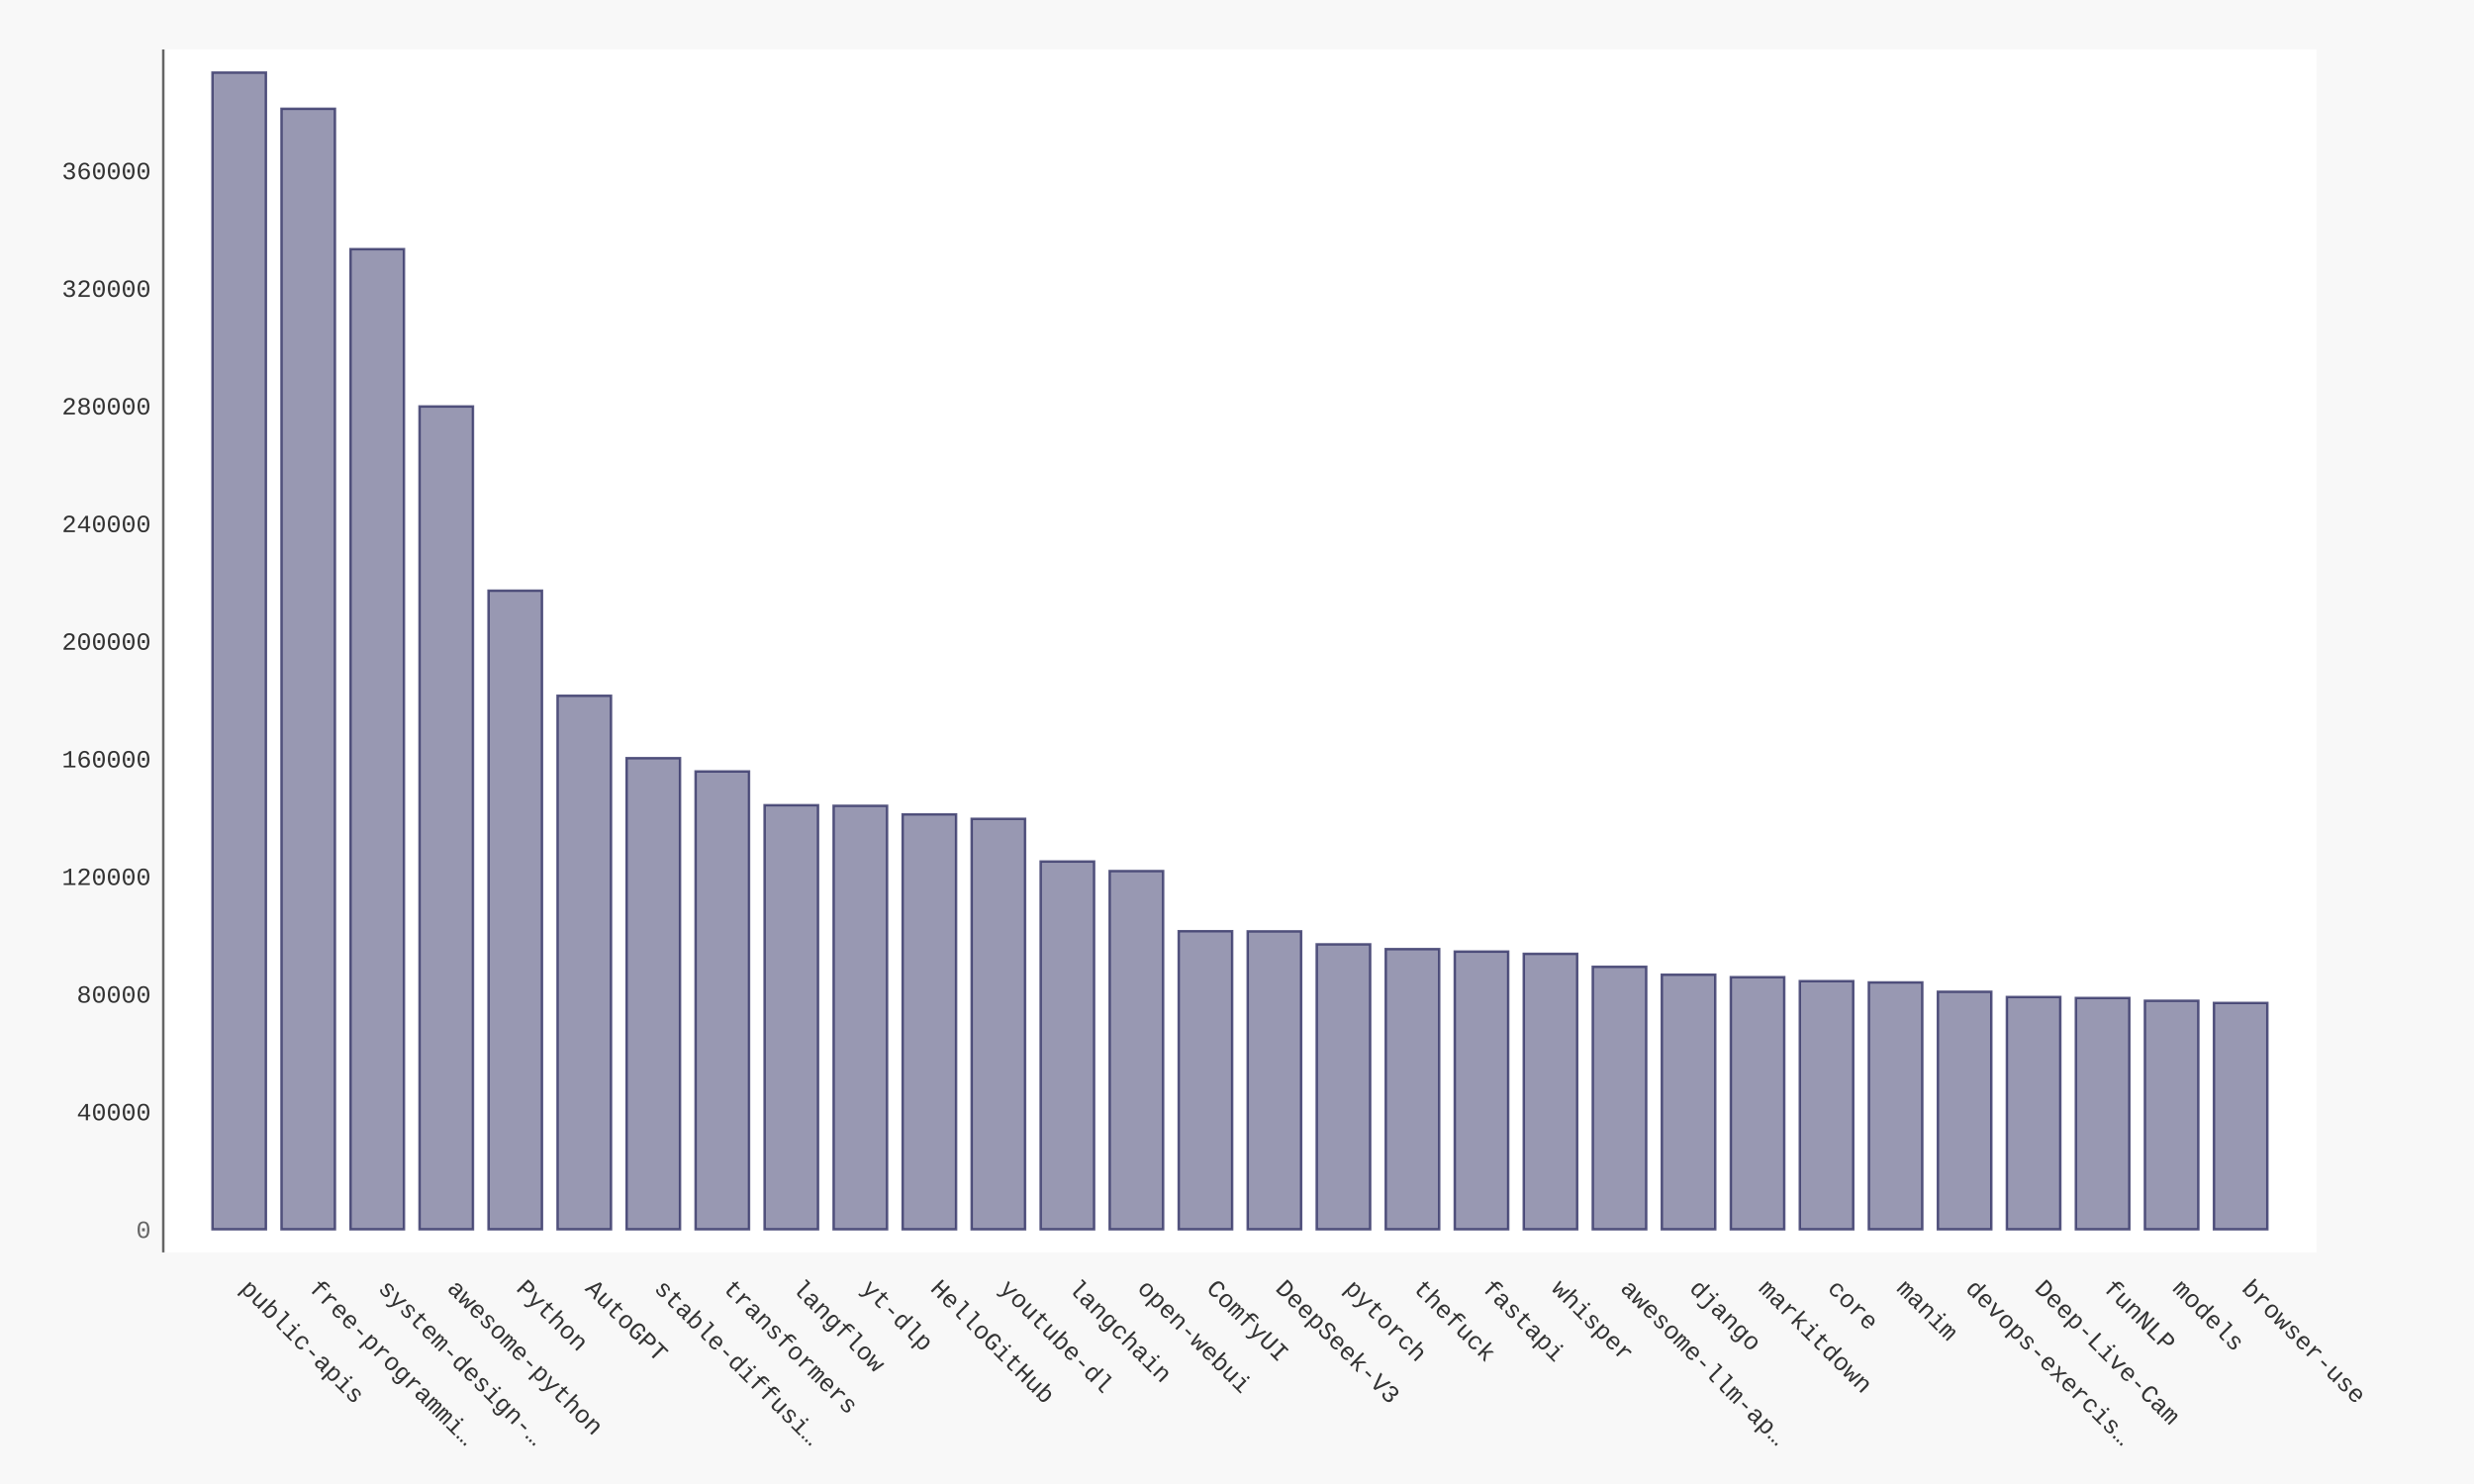
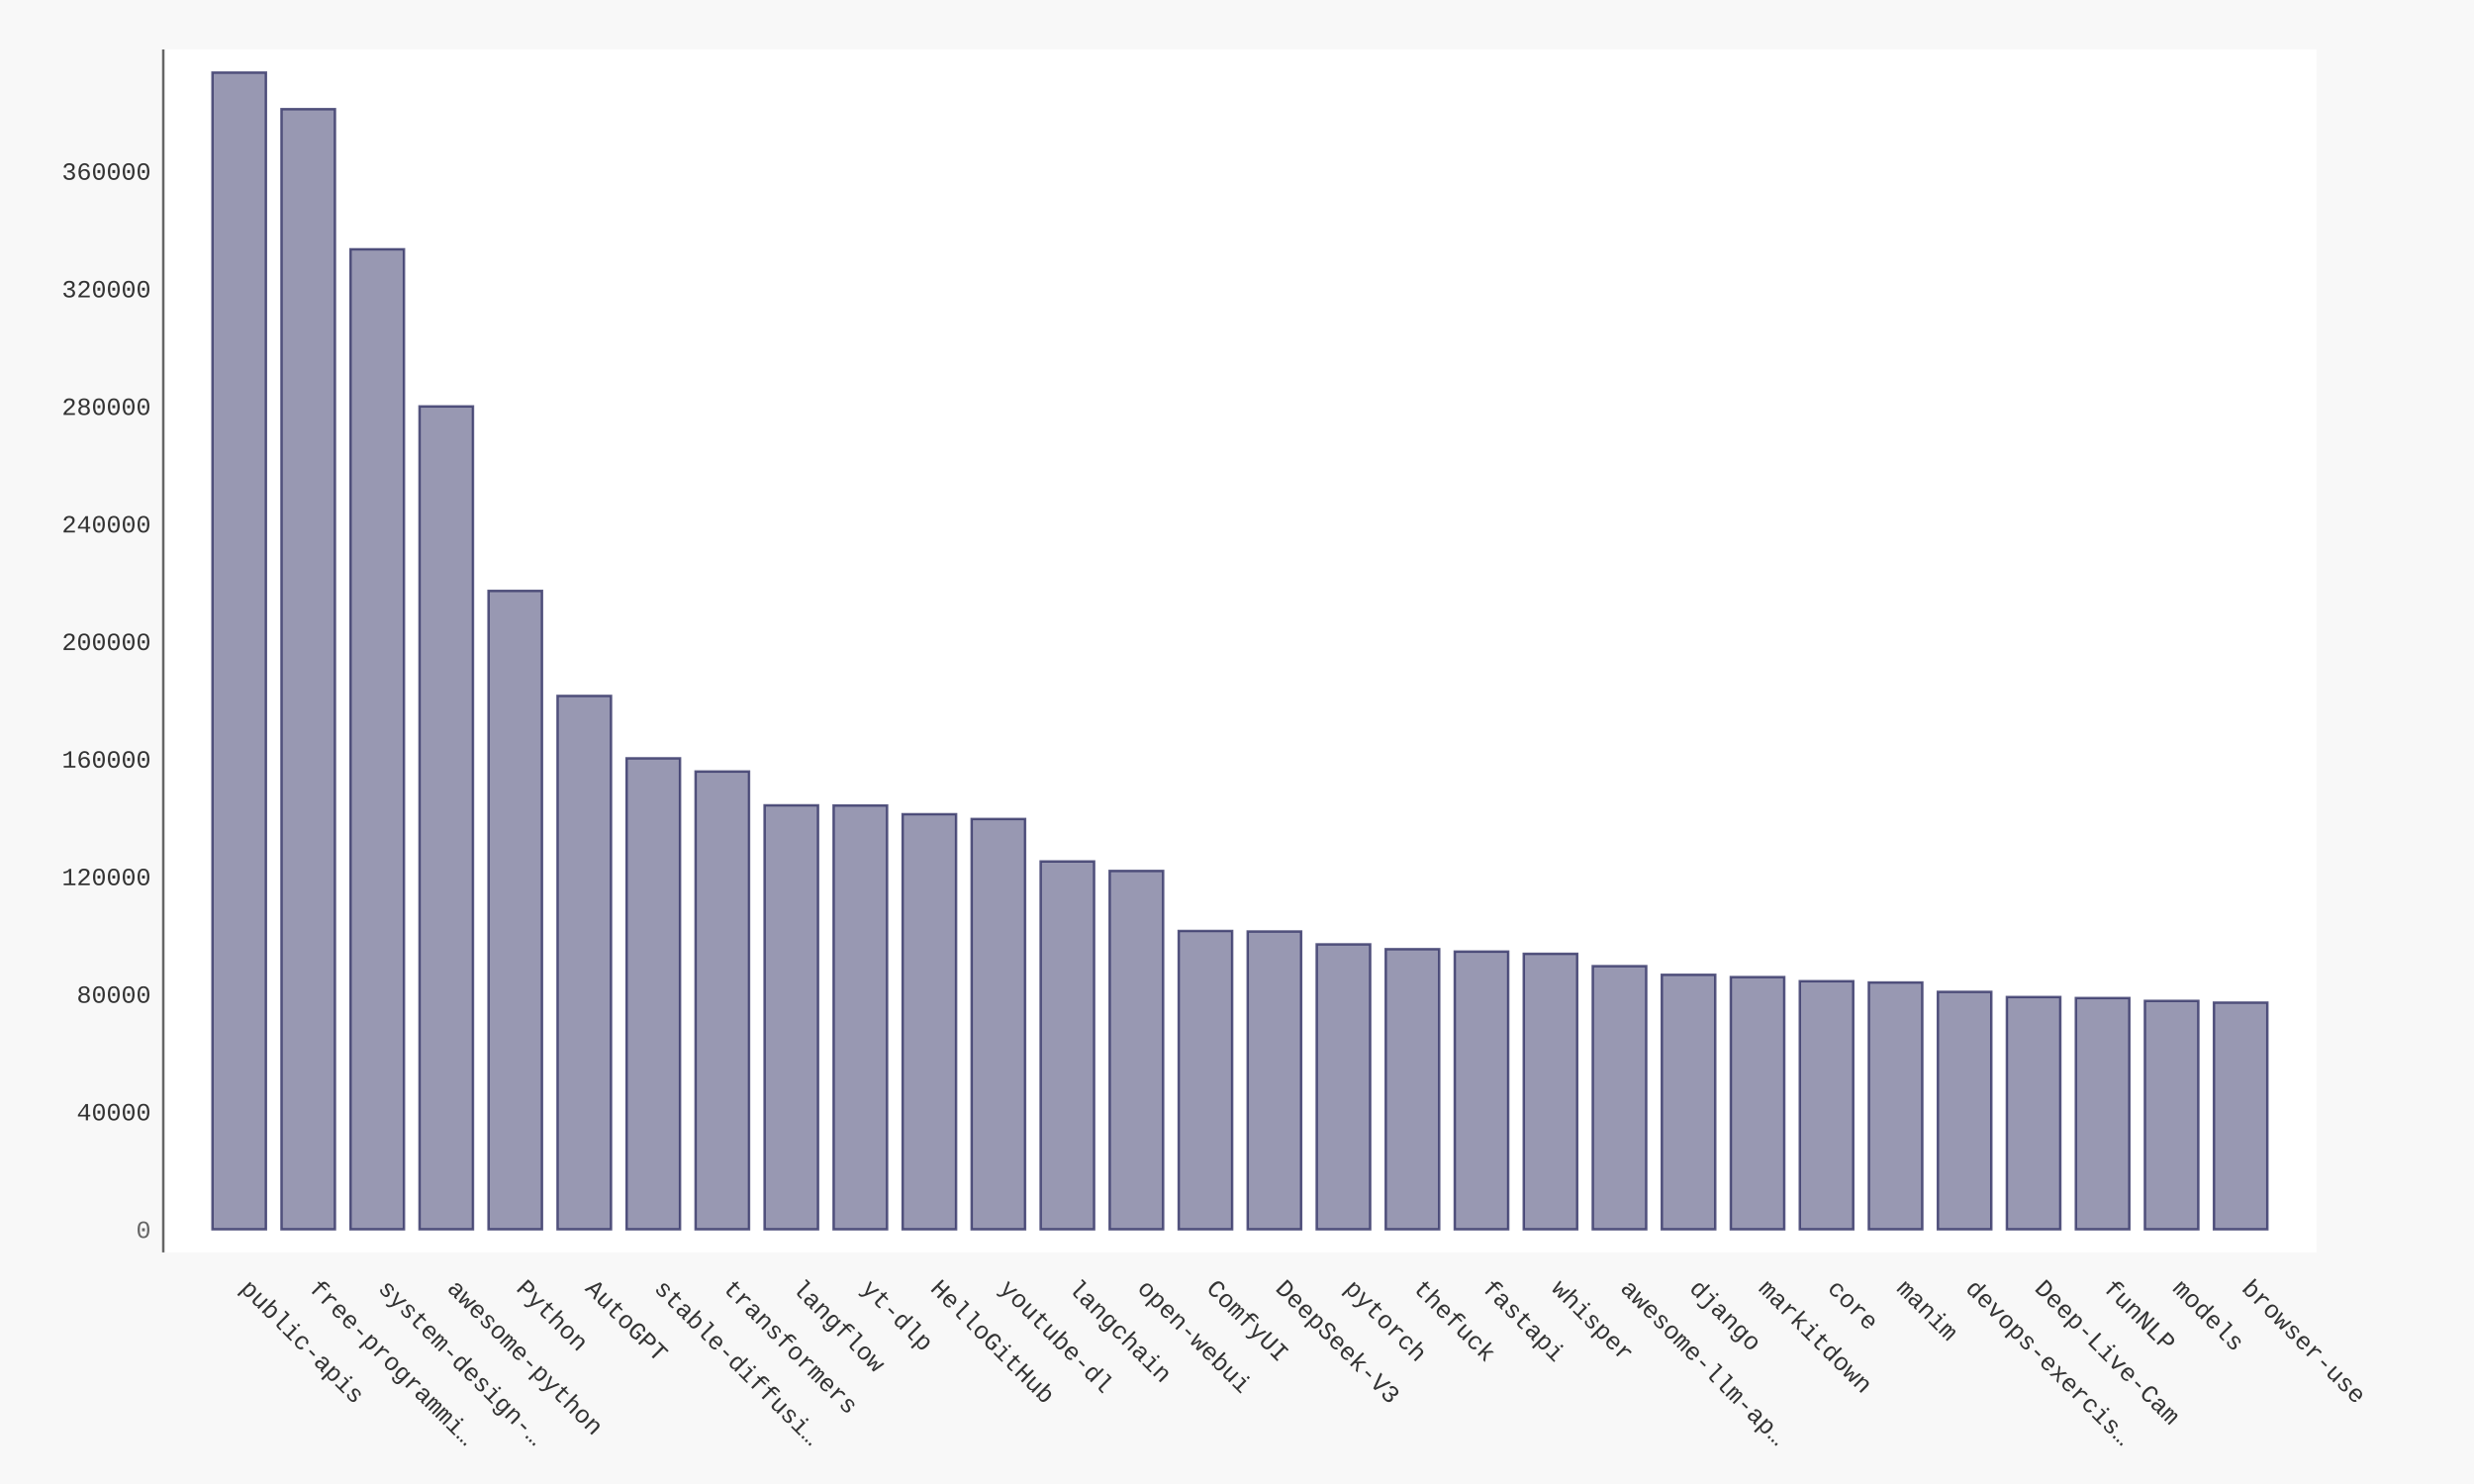
- <svg xmlns="http://www.w3.org/2000/svg" xmlns:xlink="http://www.w3.org/1999/xlink" id="chart-5cc41721-209f-4a58-b784-3ac6ddc6e5c3" class="pygal-chart" viewBox="0 0 1000 600">
+ <svg xmlns="http://www.w3.org/2000/svg" xmlns:xlink="http://www.w3.org/1999/xlink" id="chart-cf8c0782-bfde-46a9-9784-bb2fe2318143" class="pygal-chart" viewBox="0 0 1000 600">
  <defs>
-     <style type="text/css">#chart-5cc41721-209f-4a58-b784-3ac6ddc6e5c3{-webkit-user-select:none;-webkit-font-smoothing:antialiased;font-family:Consolas,"Liberation Mono",Menlo,Courier,monospace}#chart-5cc41721-209f-4a58-b784-3ac6ddc6e5c3 .title{font-family:Consolas,"Liberation Mono",Menlo,Courier,monospace;font-size:16px}#chart-5cc41721-209f-4a58-b784-3ac6ddc6e5c3 .legends .legend text{font-family:Consolas,"Liberation Mono",Menlo,Courier,monospace;font-size:14px}#chart-5cc41721-209f-4a58-b784-3ac6ddc6e5c3 .axis text{font-family:Consolas,"Liberation Mono",Menlo,Courier,monospace;font-size:10px}#chart-5cc41721-209f-4a58-b784-3ac6ddc6e5c3 .axis text.major{font-family:Consolas,"Liberation Mono",Menlo,Courier,monospace;font-size:10px}#chart-5cc41721-209f-4a58-b784-3ac6ddc6e5c3 .text-overlay text.value{font-family:Consolas,"Liberation Mono",Menlo,Courier,monospace;font-size:16px}#chart-5cc41721-209f-4a58-b784-3ac6ddc6e5c3 .text-overlay text.label{font-family:Consolas,"Liberation Mono",Menlo,Courier,monospace;font-size:10px}#chart-5cc41721-209f-4a58-b784-3ac6ddc6e5c3 .tooltip{font-family:Consolas,"Liberation Mono",Menlo,Courier,monospace;font-size:14px}#chart-5cc41721-209f-4a58-b784-3ac6ddc6e5c3 text.no_data{font-family:Consolas,"Liberation Mono",Menlo,Courier,monospace;font-size:64px}
- #chart-5cc41721-209f-4a58-b784-3ac6ddc6e5c3{background-color:#f8f8f8}#chart-5cc41721-209f-4a58-b784-3ac6ddc6e5c3 path,#chart-5cc41721-209f-4a58-b784-3ac6ddc6e5c3 line,#chart-5cc41721-209f-4a58-b784-3ac6ddc6e5c3 rect,#chart-5cc41721-209f-4a58-b784-3ac6ddc6e5c3 circle{-webkit-transition:250ms ease-in;-moz-transition:250ms ease-in;transition:250ms ease-in}#chart-5cc41721-209f-4a58-b784-3ac6ddc6e5c3 .graph &gt; .background{fill:#f8f8f8}#chart-5cc41721-209f-4a58-b784-3ac6ddc6e5c3 .plot &gt; .background{fill:#ffffff}#chart-5cc41721-209f-4a58-b784-3ac6ddc6e5c3 .graph{fill:#333}#chart-5cc41721-209f-4a58-b784-3ac6ddc6e5c3 text.no_data{fill:#666}#chart-5cc41721-209f-4a58-b784-3ac6ddc6e5c3 .title{fill:#666}#chart-5cc41721-209f-4a58-b784-3ac6ddc6e5c3 .legends .legend text{fill:#333}#chart-5cc41721-209f-4a58-b784-3ac6ddc6e5c3 .legends .legend:hover text{fill:#666}#chart-5cc41721-209f-4a58-b784-3ac6ddc6e5c3 .axis .line{stroke:#666}#chart-5cc41721-209f-4a58-b784-3ac6ddc6e5c3 .axis .guide.line{stroke:rgba(0,0,0,0.5)}#chart-5cc41721-209f-4a58-b784-3ac6ddc6e5c3 .axis .major.line{stroke:#333}#chart-5cc41721-209f-4a58-b784-3ac6ddc6e5c3 .axis text.major{fill:#666}#chart-5cc41721-209f-4a58-b784-3ac6ddc6e5c3 .axis.y .guides:hover .guide.line,#chart-5cc41721-209f-4a58-b784-3ac6ddc6e5c3 .line-graph .axis.x .guides:hover .guide.line,#chart-5cc41721-209f-4a58-b784-3ac6ddc6e5c3 .stackedline-graph .axis.x .guides:hover .guide.line,#chart-5cc41721-209f-4a58-b784-3ac6ddc6e5c3 .xy-graph .axis.x .guides:hover .guide.line{stroke:#666}#chart-5cc41721-209f-4a58-b784-3ac6ddc6e5c3 .axis .guides:hover text{fill:#666}#chart-5cc41721-209f-4a58-b784-3ac6ddc6e5c3 .reactive{fill-opacity:.5;stroke-opacity:.8;stroke-width:1}#chart-5cc41721-209f-4a58-b784-3ac6ddc6e5c3 .ci{stroke:#333}#chart-5cc41721-209f-4a58-b784-3ac6ddc6e5c3 .reactive.active,#chart-5cc41721-209f-4a58-b784-3ac6ddc6e5c3 .active .reactive{fill-opacity:.9;stroke-opacity:.9;stroke-width:4}#chart-5cc41721-209f-4a58-b784-3ac6ddc6e5c3 .ci .reactive.active{stroke-width:1.5}#chart-5cc41721-209f-4a58-b784-3ac6ddc6e5c3 .series text{fill:#666}#chart-5cc41721-209f-4a58-b784-3ac6ddc6e5c3 .tooltip rect{fill:#ffffff;stroke:#666;-webkit-transition:opacity 250ms ease-in;-moz-transition:opacity 250ms ease-in;transition:opacity 250ms ease-in}#chart-5cc41721-209f-4a58-b784-3ac6ddc6e5c3 .tooltip .label{fill:#333}#chart-5cc41721-209f-4a58-b784-3ac6ddc6e5c3 .tooltip .label{fill:#333}#chart-5cc41721-209f-4a58-b784-3ac6ddc6e5c3 .tooltip .legend{font-size:.8em;fill:rgba(0,0,0,0.5)}#chart-5cc41721-209f-4a58-b784-3ac6ddc6e5c3 .tooltip .x_label{font-size:.6em;fill:#666}#chart-5cc41721-209f-4a58-b784-3ac6ddc6e5c3 .tooltip .xlink{font-size:.5em;text-decoration:underline}#chart-5cc41721-209f-4a58-b784-3ac6ddc6e5c3 .tooltip .value{font-size:1.5em}#chart-5cc41721-209f-4a58-b784-3ac6ddc6e5c3 .bound{font-size:.5em}#chart-5cc41721-209f-4a58-b784-3ac6ddc6e5c3 .max-value{font-size:.75em;fill:rgba(0,0,0,0.5)}#chart-5cc41721-209f-4a58-b784-3ac6ddc6e5c3 .map-element{fill:#ffffff;stroke:rgba(0,0,0,0.5) !important}#chart-5cc41721-209f-4a58-b784-3ac6ddc6e5c3 .map-element .reactive{fill-opacity:inherit;stroke-opacity:inherit}#chart-5cc41721-209f-4a58-b784-3ac6ddc6e5c3 .color-0,#chart-5cc41721-209f-4a58-b784-3ac6ddc6e5c3 .color-0 a:visited{stroke:#333366;fill:#333366}#chart-5cc41721-209f-4a58-b784-3ac6ddc6e5c3 .text-overlay .color-0 text{fill:black}
- #chart-5cc41721-209f-4a58-b784-3ac6ddc6e5c3 text.no_data{text-anchor:middle}#chart-5cc41721-209f-4a58-b784-3ac6ddc6e5c3 .guide.line{fill:none}#chart-5cc41721-209f-4a58-b784-3ac6ddc6e5c3 .centered{text-anchor:middle}#chart-5cc41721-209f-4a58-b784-3ac6ddc6e5c3 .title{text-anchor:middle}#chart-5cc41721-209f-4a58-b784-3ac6ddc6e5c3 .legends .legend text{fill-opacity:1}#chart-5cc41721-209f-4a58-b784-3ac6ddc6e5c3 .axis.x text{text-anchor:middle}#chart-5cc41721-209f-4a58-b784-3ac6ddc6e5c3 .axis.x:not(.web) text[transform]{text-anchor:start}#chart-5cc41721-209f-4a58-b784-3ac6ddc6e5c3 .axis.x:not(.web) text[transform].backwards{text-anchor:end}#chart-5cc41721-209f-4a58-b784-3ac6ddc6e5c3 .axis.y text{text-anchor:end}#chart-5cc41721-209f-4a58-b784-3ac6ddc6e5c3 .axis.y text[transform].backwards{text-anchor:start}#chart-5cc41721-209f-4a58-b784-3ac6ddc6e5c3 .axis.y2 text{text-anchor:start}#chart-5cc41721-209f-4a58-b784-3ac6ddc6e5c3 .axis.y2 text[transform].backwards{text-anchor:end}#chart-5cc41721-209f-4a58-b784-3ac6ddc6e5c3 .axis .guide.line{stroke-dasharray:4,4;stroke:black}#chart-5cc41721-209f-4a58-b784-3ac6ddc6e5c3 .axis .major.guide.line{stroke-dasharray:6,6;stroke:black}#chart-5cc41721-209f-4a58-b784-3ac6ddc6e5c3 .horizontal .axis.y .guide.line,#chart-5cc41721-209f-4a58-b784-3ac6ddc6e5c3 .horizontal .axis.y2 .guide.line,#chart-5cc41721-209f-4a58-b784-3ac6ddc6e5c3 .vertical .axis.x .guide.line{opacity:0}#chart-5cc41721-209f-4a58-b784-3ac6ddc6e5c3 .horizontal .axis.always_show .guide.line,#chart-5cc41721-209f-4a58-b784-3ac6ddc6e5c3 .vertical .axis.always_show .guide.line{opacity:1 !important}#chart-5cc41721-209f-4a58-b784-3ac6ddc6e5c3 .axis.y .guides:hover .guide.line,#chart-5cc41721-209f-4a58-b784-3ac6ddc6e5c3 .axis.y2 .guides:hover .guide.line,#chart-5cc41721-209f-4a58-b784-3ac6ddc6e5c3 .axis.x .guides:hover .guide.line{opacity:1}#chart-5cc41721-209f-4a58-b784-3ac6ddc6e5c3 .axis .guides:hover text{opacity:1}#chart-5cc41721-209f-4a58-b784-3ac6ddc6e5c3 .nofill{fill:none}#chart-5cc41721-209f-4a58-b784-3ac6ddc6e5c3 .subtle-fill{fill-opacity:.2}#chart-5cc41721-209f-4a58-b784-3ac6ddc6e5c3 .dot{stroke-width:1px;fill-opacity:1;stroke-opacity:1}#chart-5cc41721-209f-4a58-b784-3ac6ddc6e5c3 .dot.active{stroke-width:5px}#chart-5cc41721-209f-4a58-b784-3ac6ddc6e5c3 .dot.negative{fill:transparent}#chart-5cc41721-209f-4a58-b784-3ac6ddc6e5c3 text,#chart-5cc41721-209f-4a58-b784-3ac6ddc6e5c3 tspan{stroke:none !important}#chart-5cc41721-209f-4a58-b784-3ac6ddc6e5c3 .series text.active{opacity:1}#chart-5cc41721-209f-4a58-b784-3ac6ddc6e5c3 .tooltip rect{fill-opacity:.95;stroke-width:.5}#chart-5cc41721-209f-4a58-b784-3ac6ddc6e5c3 .tooltip text{fill-opacity:1}#chart-5cc41721-209f-4a58-b784-3ac6ddc6e5c3 .showable{visibility:hidden}#chart-5cc41721-209f-4a58-b784-3ac6ddc6e5c3 .showable.shown{visibility:visible}#chart-5cc41721-209f-4a58-b784-3ac6ddc6e5c3 .gauge-background{fill:rgba(229,229,229,1);stroke:none}#chart-5cc41721-209f-4a58-b784-3ac6ddc6e5c3 .bg-lines{stroke:#f8f8f8;stroke-width:2px}</style>
+     <style type="text/css">#chart-cf8c0782-bfde-46a9-9784-bb2fe2318143{-webkit-user-select:none;-webkit-font-smoothing:antialiased;font-family:Consolas,"Liberation Mono",Menlo,Courier,monospace}#chart-cf8c0782-bfde-46a9-9784-bb2fe2318143 .title{font-family:Consolas,"Liberation Mono",Menlo,Courier,monospace;font-size:16px}#chart-cf8c0782-bfde-46a9-9784-bb2fe2318143 .legends .legend text{font-family:Consolas,"Liberation Mono",Menlo,Courier,monospace;font-size:14px}#chart-cf8c0782-bfde-46a9-9784-bb2fe2318143 .axis text{font-family:Consolas,"Liberation Mono",Menlo,Courier,monospace;font-size:10px}#chart-cf8c0782-bfde-46a9-9784-bb2fe2318143 .axis text.major{font-family:Consolas,"Liberation Mono",Menlo,Courier,monospace;font-size:10px}#chart-cf8c0782-bfde-46a9-9784-bb2fe2318143 .text-overlay text.value{font-family:Consolas,"Liberation Mono",Menlo,Courier,monospace;font-size:16px}#chart-cf8c0782-bfde-46a9-9784-bb2fe2318143 .text-overlay text.label{font-family:Consolas,"Liberation Mono",Menlo,Courier,monospace;font-size:10px}#chart-cf8c0782-bfde-46a9-9784-bb2fe2318143 .tooltip{font-family:Consolas,"Liberation Mono",Menlo,Courier,monospace;font-size:14px}#chart-cf8c0782-bfde-46a9-9784-bb2fe2318143 text.no_data{font-family:Consolas,"Liberation Mono",Menlo,Courier,monospace;font-size:64px}
+ #chart-cf8c0782-bfde-46a9-9784-bb2fe2318143{background-color:#f8f8f8}#chart-cf8c0782-bfde-46a9-9784-bb2fe2318143 path,#chart-cf8c0782-bfde-46a9-9784-bb2fe2318143 line,#chart-cf8c0782-bfde-46a9-9784-bb2fe2318143 rect,#chart-cf8c0782-bfde-46a9-9784-bb2fe2318143 circle{-webkit-transition:250ms ease-in;-moz-transition:250ms ease-in;transition:250ms ease-in}#chart-cf8c0782-bfde-46a9-9784-bb2fe2318143 .graph &gt; .background{fill:#f8f8f8}#chart-cf8c0782-bfde-46a9-9784-bb2fe2318143 .plot &gt; .background{fill:#ffffff}#chart-cf8c0782-bfde-46a9-9784-bb2fe2318143 .graph{fill:#333}#chart-cf8c0782-bfde-46a9-9784-bb2fe2318143 text.no_data{fill:#666}#chart-cf8c0782-bfde-46a9-9784-bb2fe2318143 .title{fill:#666}#chart-cf8c0782-bfde-46a9-9784-bb2fe2318143 .legends .legend text{fill:#333}#chart-cf8c0782-bfde-46a9-9784-bb2fe2318143 .legends .legend:hover text{fill:#666}#chart-cf8c0782-bfde-46a9-9784-bb2fe2318143 .axis .line{stroke:#666}#chart-cf8c0782-bfde-46a9-9784-bb2fe2318143 .axis .guide.line{stroke:rgba(0,0,0,0.5)}#chart-cf8c0782-bfde-46a9-9784-bb2fe2318143 .axis .major.line{stroke:#333}#chart-cf8c0782-bfde-46a9-9784-bb2fe2318143 .axis text.major{fill:#666}#chart-cf8c0782-bfde-46a9-9784-bb2fe2318143 .axis.y .guides:hover .guide.line,#chart-cf8c0782-bfde-46a9-9784-bb2fe2318143 .line-graph .axis.x .guides:hover .guide.line,#chart-cf8c0782-bfde-46a9-9784-bb2fe2318143 .stackedline-graph .axis.x .guides:hover .guide.line,#chart-cf8c0782-bfde-46a9-9784-bb2fe2318143 .xy-graph .axis.x .guides:hover .guide.line{stroke:#666}#chart-cf8c0782-bfde-46a9-9784-bb2fe2318143 .axis .guides:hover text{fill:#666}#chart-cf8c0782-bfde-46a9-9784-bb2fe2318143 .reactive{fill-opacity:.5;stroke-opacity:.8;stroke-width:1}#chart-cf8c0782-bfde-46a9-9784-bb2fe2318143 .ci{stroke:#333}#chart-cf8c0782-bfde-46a9-9784-bb2fe2318143 .reactive.active,#chart-cf8c0782-bfde-46a9-9784-bb2fe2318143 .active .reactive{fill-opacity:.9;stroke-opacity:.9;stroke-width:4}#chart-cf8c0782-bfde-46a9-9784-bb2fe2318143 .ci .reactive.active{stroke-width:1.5}#chart-cf8c0782-bfde-46a9-9784-bb2fe2318143 .series text{fill:#666}#chart-cf8c0782-bfde-46a9-9784-bb2fe2318143 .tooltip rect{fill:#ffffff;stroke:#666;-webkit-transition:opacity 250ms ease-in;-moz-transition:opacity 250ms ease-in;transition:opacity 250ms ease-in}#chart-cf8c0782-bfde-46a9-9784-bb2fe2318143 .tooltip .label{fill:#333}#chart-cf8c0782-bfde-46a9-9784-bb2fe2318143 .tooltip .label{fill:#333}#chart-cf8c0782-bfde-46a9-9784-bb2fe2318143 .tooltip .legend{font-size:.8em;fill:rgba(0,0,0,0.5)}#chart-cf8c0782-bfde-46a9-9784-bb2fe2318143 .tooltip .x_label{font-size:.6em;fill:#666}#chart-cf8c0782-bfde-46a9-9784-bb2fe2318143 .tooltip .xlink{font-size:.5em;text-decoration:underline}#chart-cf8c0782-bfde-46a9-9784-bb2fe2318143 .tooltip .value{font-size:1.5em}#chart-cf8c0782-bfde-46a9-9784-bb2fe2318143 .bound{font-size:.5em}#chart-cf8c0782-bfde-46a9-9784-bb2fe2318143 .max-value{font-size:.75em;fill:rgba(0,0,0,0.5)}#chart-cf8c0782-bfde-46a9-9784-bb2fe2318143 .map-element{fill:#ffffff;stroke:rgba(0,0,0,0.5) !important}#chart-cf8c0782-bfde-46a9-9784-bb2fe2318143 .map-element .reactive{fill-opacity:inherit;stroke-opacity:inherit}#chart-cf8c0782-bfde-46a9-9784-bb2fe2318143 .color-0,#chart-cf8c0782-bfde-46a9-9784-bb2fe2318143 .color-0 a:visited{stroke:#333366;fill:#333366}#chart-cf8c0782-bfde-46a9-9784-bb2fe2318143 .text-overlay .color-0 text{fill:black}
+ #chart-cf8c0782-bfde-46a9-9784-bb2fe2318143 text.no_data{text-anchor:middle}#chart-cf8c0782-bfde-46a9-9784-bb2fe2318143 .guide.line{fill:none}#chart-cf8c0782-bfde-46a9-9784-bb2fe2318143 .centered{text-anchor:middle}#chart-cf8c0782-bfde-46a9-9784-bb2fe2318143 .title{text-anchor:middle}#chart-cf8c0782-bfde-46a9-9784-bb2fe2318143 .legends .legend text{fill-opacity:1}#chart-cf8c0782-bfde-46a9-9784-bb2fe2318143 .axis.x text{text-anchor:middle}#chart-cf8c0782-bfde-46a9-9784-bb2fe2318143 .axis.x:not(.web) text[transform]{text-anchor:start}#chart-cf8c0782-bfde-46a9-9784-bb2fe2318143 .axis.x:not(.web) text[transform].backwards{text-anchor:end}#chart-cf8c0782-bfde-46a9-9784-bb2fe2318143 .axis.y text{text-anchor:end}#chart-cf8c0782-bfde-46a9-9784-bb2fe2318143 .axis.y text[transform].backwards{text-anchor:start}#chart-cf8c0782-bfde-46a9-9784-bb2fe2318143 .axis.y2 text{text-anchor:start}#chart-cf8c0782-bfde-46a9-9784-bb2fe2318143 .axis.y2 text[transform].backwards{text-anchor:end}#chart-cf8c0782-bfde-46a9-9784-bb2fe2318143 .axis .guide.line{stroke-dasharray:4,4;stroke:black}#chart-cf8c0782-bfde-46a9-9784-bb2fe2318143 .axis .major.guide.line{stroke-dasharray:6,6;stroke:black}#chart-cf8c0782-bfde-46a9-9784-bb2fe2318143 .horizontal .axis.y .guide.line,#chart-cf8c0782-bfde-46a9-9784-bb2fe2318143 .horizontal .axis.y2 .guide.line,#chart-cf8c0782-bfde-46a9-9784-bb2fe2318143 .vertical .axis.x .guide.line{opacity:0}#chart-cf8c0782-bfde-46a9-9784-bb2fe2318143 .horizontal .axis.always_show .guide.line,#chart-cf8c0782-bfde-46a9-9784-bb2fe2318143 .vertical .axis.always_show .guide.line{opacity:1 !important}#chart-cf8c0782-bfde-46a9-9784-bb2fe2318143 .axis.y .guides:hover .guide.line,#chart-cf8c0782-bfde-46a9-9784-bb2fe2318143 .axis.y2 .guides:hover .guide.line,#chart-cf8c0782-bfde-46a9-9784-bb2fe2318143 .axis.x .guides:hover .guide.line{opacity:1}#chart-cf8c0782-bfde-46a9-9784-bb2fe2318143 .axis .guides:hover text{opacity:1}#chart-cf8c0782-bfde-46a9-9784-bb2fe2318143 .nofill{fill:none}#chart-cf8c0782-bfde-46a9-9784-bb2fe2318143 .subtle-fill{fill-opacity:.2}#chart-cf8c0782-bfde-46a9-9784-bb2fe2318143 .dot{stroke-width:1px;fill-opacity:1;stroke-opacity:1}#chart-cf8c0782-bfde-46a9-9784-bb2fe2318143 .dot.active{stroke-width:5px}#chart-cf8c0782-bfde-46a9-9784-bb2fe2318143 .dot.negative{fill:transparent}#chart-cf8c0782-bfde-46a9-9784-bb2fe2318143 text,#chart-cf8c0782-bfde-46a9-9784-bb2fe2318143 tspan{stroke:none !important}#chart-cf8c0782-bfde-46a9-9784-bb2fe2318143 .series text.active{opacity:1}#chart-cf8c0782-bfde-46a9-9784-bb2fe2318143 .tooltip rect{fill-opacity:.95;stroke-width:.5}#chart-cf8c0782-bfde-46a9-9784-bb2fe2318143 .tooltip text{fill-opacity:1}#chart-cf8c0782-bfde-46a9-9784-bb2fe2318143 .showable{visibility:hidden}#chart-cf8c0782-bfde-46a9-9784-bb2fe2318143 .showable.shown{visibility:visible}#chart-cf8c0782-bfde-46a9-9784-bb2fe2318143 .gauge-background{fill:rgba(229,229,229,1);stroke:none}#chart-cf8c0782-bfde-46a9-9784-bb2fe2318143 .bg-lines{stroke:#f8f8f8;stroke-width:2px}</style>
  </defs>
  <g class="graph bar-graph vertical">
    <rect x="0" y="0" width="1000" height="600" class="background" />
    <g transform="translate(66, 20)" class="plot">
      <rect x="0" y="0" width="870.36" height="486.36" class="background" />
      <g class="axis y">
        <g class="guides">
          <text x="-5" y="480.507" class="major">0</text>
        </g>
        <g class="guides">
-           <text x="-5" y="432.947" class="">40000</text>
-         </g>
-         <g class="guides">
-           <text x="-5" y="385.386" class="">80000</text>
-         </g>
-         <g class="guides">
-           <text x="-5" y="337.825" class="">120000</text>
-         </g>
-         <g class="guides">
-           <text x="-5" y="290.265" class="">160000</text>
-         </g>
-         <g class="guides">
-           <text x="-5" y="242.704" class="">200000</text>
-         </g>
-         <g class="guides">
-           <text x="-5" y="195.143" class="">240000</text>
-         </g>
-         <g class="guides">
-           <text x="-5" y="147.583" class="">280000</text>
-         </g>
-         <g class="guides">
-           <text x="-5" y="100.022" class="">320000</text>
-         </g>
-         <g class="guides">
-           <text x="-5" y="52.462" class="">360000</text>
+           <text x="-5" y="432.97" class="">40000</text>
+         </g>
+         <g class="guides">
+           <text x="-5" y="385.434" class="">80000</text>
+         </g>
+         <g class="guides">
+           <text x="-5" y="337.897" class="">120000</text>
+         </g>
+         <g class="guides">
+           <text x="-5" y="290.36" class="">160000</text>
+         </g>
+         <g class="guides">
+           <text x="-5" y="242.823" class="">200000</text>
+         </g>
+         <g class="guides">
+           <text x="-5" y="195.286" class="">240000</text>
+         </g>
+         <g class="guides">
+           <text x="-5" y="147.75" class="">280000</text>
+         </g>
+         <g class="guides">
+           <text x="-5" y="100.213" class="">320000</text>
+         </g>
+         <g class="guides">
+           <text x="-5" y="52.676" class="">360000</text>
        </g>
      </g>
      <g class="axis x">
        <path d="M0 0 v486.36" class="line" />
        <g class="guides">
          <path d="M30.686 0 v486.36" class="guide line" />
          <text x="30.686" y="501.36" class="" transform="rotate(45 30.68578 501.3604)">public-apis</text>
        </g>
        <g class="guides">
          <path d="M58.582 0 v486.36" class="guide line" />
          <text x="58.582" y="501.36" class="" transform="rotate(45 58.58195 501.3604)">free-programmi…</text>
        </g>
        <g class="guides">
          <path d="M86.478 0 v486.36" class="guide line" />
          <text x="86.478" y="501.36" class="" transform="rotate(45 86.47812 501.3604)">system-design-…</text>
        </g>
        <g class="guides">
          <path d="M114.374 0 v486.36" class="guide line" />
          <text x="114.374" y="501.36" class="" transform="rotate(45 114.3743 501.3604)">awesome-python</text>
        </g>
        <g class="guides">
          <path d="M142.27 0 v486.36" class="guide line" />
          <text x="142.27" y="501.36" class="" transform="rotate(45 142.2704 501.3604)">Python</text>
        </g>
        <g class="guides">
          <path d="M170.167 0 v486.36" class="guide line" />
          <text x="170.167" y="501.36" class="" transform="rotate(45 170.1666 501.3604)">AutoGPT</text>
        </g>
        <g class="guides">
          <path d="M198.063 0 v486.36" class="guide line" />
          <text x="198.063" y="501.36" class="" transform="rotate(45 198.0628 501.3604)">stable-diffusi…</text>
        </g>
        <g class="guides">
          <path d="M225.959 0 v486.36" class="guide line" />
          <text x="225.959" y="501.36" class="" transform="rotate(45 225.9589 501.3604)">transformers</text>
        </g>
        <g class="guides">
          <path d="M253.855 0 v486.36" class="guide line" />
          <text x="253.855" y="501.36" class="" transform="rotate(45 253.8551 501.3604)">langflow</text>
        </g>
        <g class="guides">
          <path d="M281.751 0 v486.36" class="guide line" />
          <text x="281.751" y="501.36" class="" transform="rotate(45 281.7513 501.3604)">yt-dlp</text>
        </g>
        <g class="guides">
          <path d="M309.647 0 v486.36" class="guide line" />
          <text x="309.647" y="501.36" class="" transform="rotate(45 309.6474 501.3604)">HelloGitHub</text>
        </g>
        <g class="guides">
          <path d="M337.544 0 v486.36" class="guide line" />
          <text x="337.544" y="501.36" class="" transform="rotate(45 337.5436 501.3604)">youtube-dl</text>
        </g>
        <g class="guides">
          <path d="M365.44 0 v486.36" class="guide line" />
          <text x="365.44" y="501.36" class="" transform="rotate(45 365.4398 501.3604)">langchain</text>
        </g>
        <g class="guides">
          <path d="M393.336 0 v486.36" class="guide line" />
          <text x="393.336" y="501.36" class="" transform="rotate(45 393.3359 501.3604)">open-webui</text>
        </g>
        <g class="guides">
          <path d="M421.232 0 v486.36" class="guide line" />
          <text x="421.232" y="501.36" class="" transform="rotate(45 421.2321 501.3604)">ComfyUI</text>
        </g>
        <g class="guides">
          <path d="M449.128 0 v486.36" class="guide line" />
          <text x="449.128" y="501.36" class="" transform="rotate(45 449.1283 501.3604)">DeepSeek-V3</text>
        </g>
        <g class="guides">
          <path d="M477.024 0 v486.36" class="guide line" />
          <text x="477.024" y="501.36" class="" transform="rotate(45 477.0244 501.3604)">pytorch</text>
        </g>
        <g class="guides">
          <path d="M504.921 0 v486.36" class="guide line" />
          <text x="504.921" y="501.36" class="" transform="rotate(45 504.9206 501.3604)">thefuck</text>
        </g>
        <g class="guides">
          <path d="M532.817 0 v486.36" class="guide line" />
          <text x="532.817" y="501.36" class="" transform="rotate(45 532.8168 501.3604)">fastapi</text>
        </g>
        <g class="guides">
          <path d="M560.713 0 v486.36" class="guide line" />
          <text x="560.713" y="501.36" class="" transform="rotate(45 560.7129 501.3604)">whisper</text>
        </g>
        <g class="guides">
          <path d="M588.609 0 v486.36" class="guide line" />
          <text x="588.609" y="501.36" class="" transform="rotate(45 588.6091 501.3604)">awesome-llm-ap…</text>
        </g>
        <g class="guides">
          <path d="M616.505 0 v486.36" class="guide line" />
          <text x="616.505" y="501.36" class="" transform="rotate(45 616.5053 501.3604)">django</text>
        </g>
        <g class="guides">
          <path d="M644.401 0 v486.36" class="guide line" />
          <text x="644.401" y="501.36" class="" transform="rotate(45 644.4014 501.3604)">markitdown</text>
        </g>
        <g class="guides">
          <path d="M672.298 0 v486.36" class="guide line" />
          <text x="672.298" y="501.36" class="" transform="rotate(45 672.2976 501.3604)">core</text>
        </g>
        <g class="guides">
          <path d="M700.194 0 v486.36" class="guide line" />
          <text x="700.194" y="501.36" class="" transform="rotate(45 700.1938 501.3604)">manim</text>
        </g>
        <g class="guides">
          <path d="M728.09 0 v486.36" class="guide line" />
          <text x="728.09" y="501.36" class="" transform="rotate(45 728.0899 501.3604)">devops-exercis…</text>
        </g>
        <g class="guides">
          <path d="M755.986 0 v486.36" class="guide line" />
          <text x="755.986" y="501.36" class="" transform="rotate(45 755.9861 501.3604)">Deep-Live-Cam</text>
        </g>
        <g class="guides">
          <path d="M783.882 0 v486.36" class="guide line" />
          <text x="783.882" y="501.36" class="" transform="rotate(45 783.8823 501.3604)">funNLP</text>
        </g>
        <g class="guides">
          <path d="M811.778 0 v486.36" class="guide line" />
          <text x="811.778" y="501.36" class="" transform="rotate(45 811.7784 501.3604)">models</text>
        </g>
        <g class="guides">
          <path d="M839.675 0 v486.36" class="guide line" />
          <text x="839.675" y="501.36" class="" transform="rotate(45 839.6746 501.3604)">browser-use</text>
        </g>
      </g>
      <g class="series serie-0 color-0">
        <g class="bars">
          <g class="bar">
            <a target="_blank" xlink:href="https://github.com/public-apis/public-apis">
              <rect x="19.884" y="9.353" rx="0" ry="0" width="21.603" height="467.654" class="rect reactive tooltip-trigger" />
            </a>
          </g>
          <g class="bar">
            <a target="_blank" xlink:href="https://github.com/EbookFoundation/free-programming-books">
-               <rect x="47.781" y="23.974" rx="0" ry="0" width="21.603" height="453.033" class="rect reactive tooltip-trigger" />
+               <rect x="47.781" y="24.13" rx="0" ry="0" width="21.603" height="452.877" class="rect reactive tooltip-trigger" />
            </a>
          </g>
          <g class="bar">
            <a target="_blank" xlink:href="https://github.com/donnemartin/system-design-primer">
-               <rect x="75.677" y="80.734" rx="0" ry="0" width="21.603" height="396.273" class="rect reactive tooltip-trigger" />
+               <rect x="75.677" y="80.788" rx="0" ry="0" width="21.603" height="396.219" class="rect reactive tooltip-trigger" />
            </a>
          </g>
          <g class="bar">
            <a target="_blank" xlink:href="https://github.com/vinta/awesome-python">
-               <rect x="103.573" y="144.336" rx="0" ry="0" width="21.603" height="332.671" class="rect reactive tooltip-trigger" />
+               <rect x="103.573" y="144.317" rx="0" ry="0" width="21.603" height="332.69" class="rect reactive tooltip-trigger" />
            </a>
          </g>
          <g class="bar">
            <a target="_blank" xlink:href="https://github.com/TheAlgorithms/Python">
-               <rect x="131.469" y="218.816" rx="0" ry="0" width="21.603" height="258.191" class="rect reactive tooltip-trigger" />
+               <rect x="131.469" y="218.906" rx="0" ry="0" width="21.603" height="258.101" class="rect reactive tooltip-trigger" />
            </a>
          </g>
          <g class="bar">
            <a target="_blank" xlink:href="https://github.com/Significant-Gravitas/AutoGPT">
-               <rect x="159.365" y="261.306" rx="0" ry="0" width="21.603" height="215.702" class="rect reactive tooltip-trigger" />
+               <rect x="159.365" y="261.373" rx="0" ry="0" width="21.603" height="215.634" class="rect reactive tooltip-trigger" />
            </a>
          </g>
          <g class="bar">
            <a target="_blank" xlink:href="https://github.com/AUTOMATIC1111/stable-diffusion-webui">
-               <rect x="187.261" y="286.532" rx="0" ry="0" width="21.603" height="190.476" class="rect reactive tooltip-trigger" />
+               <rect x="187.261" y="286.601" rx="0" ry="0" width="21.603" height="190.406" class="rect reactive tooltip-trigger" />
            </a>
          </g>
          <g class="bar">
            <a target="_blank" xlink:href="https://github.com/huggingface/transformers">
-               <rect x="215.158" y="291.906" rx="0" ry="0" width="21.603" height="185.101" class="rect reactive tooltip-trigger" />
+               <rect x="215.158" y="291.936" rx="0" ry="0" width="21.603" height="185.072" class="rect reactive tooltip-trigger" />
            </a>
          </g>
          <g class="bar">
            <a target="_blank" xlink:href="https://github.com/langflow-ai/langflow">
-               <rect x="243.054" y="305.558" rx="0" ry="0" width="21.603" height="171.449" class="rect reactive tooltip-trigger" />
+               <rect x="243.054" y="305.604" rx="0" ry="0" width="21.603" height="171.404" class="rect reactive tooltip-trigger" />
            </a>
          </g>
          <g class="bar">
            <a target="_blank" xlink:href="https://github.com/yt-dlp/yt-dlp">
-               <rect x="270.95" y="305.803" rx="0" ry="0" width="21.603" height="171.204" class="rect reactive tooltip-trigger" />
+               <rect x="270.95" y="305.67" rx="0" ry="0" width="21.603" height="171.337" class="rect reactive tooltip-trigger" />
            </a>
          </g>
          <g class="bar">
            <a target="_blank" xlink:href="https://github.com/521xueweihan/HelloGitHub">
-               <rect x="298.846" y="309.262" rx="0" ry="0" width="21.603" height="167.745" class="rect reactive tooltip-trigger" />
+               <rect x="298.846" y="309.194" rx="0" ry="0" width="21.603" height="167.813" class="rect reactive tooltip-trigger" />
            </a>
          </g>
          <g class="bar">
            <a target="_blank" xlink:href="https://github.com/ytdl-org/youtube-dl">
-               <rect x="326.742" y="311.068" rx="0" ry="0" width="21.603" height="165.939" class="rect reactive tooltip-trigger" />
+               <rect x="326.742" y="311.135" rx="0" ry="0" width="21.603" height="165.873" class="rect reactive tooltip-trigger" />
            </a>
          </g>
          <g class="bar">
            <a target="_blank" xlink:href="https://github.com/langchain-ai/langchain">
-               <rect x="354.638" y="328.32" rx="0" ry="0" width="21.603" height="148.688" class="rect reactive tooltip-trigger" />
+               <rect x="354.638" y="328.297" rx="0" ry="0" width="21.603" height="148.711" class="rect reactive tooltip-trigger" />
            </a>
          </g>
          <g class="bar">
            <a target="_blank" xlink:href="https://github.com/open-webui/open-webui">
-               <rect x="382.535" y="332.184" rx="0" ry="0" width="21.603" height="144.823" class="rect reactive tooltip-trigger" />
+               <rect x="382.535" y="332.133" rx="0" ry="0" width="21.603" height="144.874" class="rect reactive tooltip-trigger" />
            </a>
          </g>
          <g class="bar">
            <a target="_blank" xlink:href="https://github.com/Comfy-Org/ComfyUI">
-               <rect x="410.431" y="356.491" rx="0" ry="0" width="21.603" height="120.516" class="rect reactive tooltip-trigger" />
+               <rect x="410.431" y="356.406" rx="0" ry="0" width="21.603" height="120.601" class="rect reactive tooltip-trigger" />
            </a>
          </g>
          <g class="bar">
            <a target="_blank" xlink:href="https://github.com/deepseek-ai/DeepSeek-V3">
-               <rect x="438.327" y="356.561" rx="0" ry="0" width="21.603" height="120.446" class="rect reactive tooltip-trigger" />
+               <rect x="438.327" y="356.616" rx="0" ry="0" width="21.603" height="120.392" class="rect reactive tooltip-trigger" />
            </a>
          </g>
          <g class="bar">
            <a target="_blank" xlink:href="https://github.com/pytorch/pytorch">
-               <rect x="466.223" y="361.804" rx="0" ry="0" width="21.603" height="115.204" class="rect reactive tooltip-trigger" />
+               <rect x="466.223" y="361.818" rx="0" ry="0" width="21.603" height="115.189" class="rect reactive tooltip-trigger" />
            </a>
          </g>
          <g class="bar">
            <a target="_blank" xlink:href="https://github.com/nvbn/thefuck">
-               <rect x="494.119" y="363.729" rx="0" ry="0" width="21.603" height="113.279" class="rect reactive tooltip-trigger" />
+               <rect x="494.119" y="363.762" rx="0" ry="0" width="21.603" height="113.246" class="rect reactive tooltip-trigger" />
            </a>
          </g>
          <g class="bar">
            <a target="_blank" xlink:href="https://github.com/fastapi/fastapi">
-               <rect x="522.015" y="364.733" rx="0" ry="0" width="21.603" height="112.274" class="rect reactive tooltip-trigger" />
+               <rect x="522.015" y="364.74" rx="0" ry="0" width="21.603" height="112.268" class="rect reactive tooltip-trigger" />
            </a>
          </g>
          <g class="bar">
            <a target="_blank" xlink:href="https://github.com/openai/whisper">
-               <rect x="549.912" y="365.638" rx="0" ry="0" width="21.603" height="111.369" class="rect reactive tooltip-trigger" />
+               <rect x="549.912" y="365.636" rx="0" ry="0" width="21.603" height="111.372" class="rect reactive tooltip-trigger" />
            </a>
          </g>
          <g class="bar">
            <a target="_blank" xlink:href="https://github.com/Shubhamsaboo/awesome-llm-apps">
-               <rect x="577.808" y="370.882" rx="0" ry="0" width="21.603" height="106.126" class="rect reactive tooltip-trigger" />
+               <rect x="577.808" y="370.629" rx="0" ry="0" width="21.603" height="106.378" class="rect reactive tooltip-trigger" />
            </a>
          </g>
          <g class="bar">
            <a target="_blank" xlink:href="https://github.com/django/django">
-               <rect x="605.704" y="374.086" rx="0" ry="0" width="21.603" height="102.921" class="rect reactive tooltip-trigger" />
+               <rect x="605.704" y="374.129" rx="0" ry="0" width="21.603" height="102.878" class="rect reactive tooltip-trigger" />
            </a>
          </g>
          <g class="bar">
            <a target="_blank" xlink:href="https://github.com/microsoft/markitdown">
-               <rect x="633.6" y="375.084" rx="0" ry="0" width="21.603" height="101.924" class="rect reactive tooltip-trigger" />
+               <rect x="633.6" y="375.054" rx="0" ry="0" width="21.603" height="101.953" class="rect reactive tooltip-trigger" />
            </a>
          </g>
          <g class="bar">
            <a target="_blank" xlink:href="https://github.com/home-assistant/core">
-               <rect x="661.496" y="376.689" rx="0" ry="0" width="21.603" height="100.318" class="rect reactive tooltip-trigger" />
+               <rect x="661.496" y="376.714" rx="0" ry="0" width="21.603" height="100.293" class="rect reactive tooltip-trigger" />
            </a>
          </g>
          <g class="bar">
            <a target="_blank" xlink:href="https://github.com/3b1b/manim">
-               <rect x="689.392" y="377.204" rx="0" ry="0" width="21.603" height="99.804" class="rect reactive tooltip-trigger" />
+               <rect x="689.392" y="377.233" rx="0" ry="0" width="21.603" height="99.774" class="rect reactive tooltip-trigger" />
            </a>
          </g>
          <g class="bar">
            <a target="_blank" xlink:href="https://github.com/bregman-arie/devops-exercises">
-               <rect x="717.289" y="380.985" rx="0" ry="0" width="21.603" height="96.023" class="rect reactive tooltip-trigger" />
+               <rect x="717.289" y="381.027" rx="0" ry="0" width="21.603" height="95.98" class="rect reactive tooltip-trigger" />
            </a>
          </g>
          <g class="bar">
            <a target="_blank" xlink:href="https://github.com/hacksider/Deep-Live-Cam">
-               <rect x="745.185" y="383.11" rx="0" ry="0" width="21.603" height="93.898" class="rect reactive tooltip-trigger" />
+               <rect x="745.185" y="383.121" rx="0" ry="0" width="21.603" height="93.886" class="rect reactive tooltip-trigger" />
            </a>
          </g>
          <g class="bar">
            <a target="_blank" xlink:href="https://github.com/fighting41love/funNLP">
-               <rect x="773.081" y="383.507" rx="0" ry="0" width="21.603" height="93.501" class="rect reactive tooltip-trigger" />
+               <rect x="773.081" y="383.523" rx="0" ry="0" width="21.603" height="93.485" class="rect reactive tooltip-trigger" />
            </a>
          </g>
          <g class="bar">
            <a target="_blank" xlink:href="https://github.com/tensorflow/models">
-               <rect x="800.977" y="384.627" rx="0" ry="0" width="21.603" height="92.381" class="rect reactive tooltip-trigger" />
+               <rect x="800.977" y="384.677" rx="0" ry="0" width="21.603" height="92.331" class="rect reactive tooltip-trigger" />
            </a>
          </g>
          <g class="bar">
            <a target="_blank" xlink:href="https://github.com/browser-use/browser-use">
-               <rect x="828.873" y="385.51" rx="0" ry="0" width="21.603" height="91.497" class="rect reactive tooltip-trigger" />
+               <rect x="828.873" y="385.379" rx="0" ry="0" width="21.603" height="91.628" class="rect reactive tooltip-trigger" />
            </a>
          </g>
        </g>
      </g>
    </g>
    <g class="titles" />
    <g transform="translate(66, 20)" class="plot overlay">
      <g class="series serie-0 color-0" />
    </g>
    <g transform="translate(66, 20)" class="plot text-overlay">
      <g class="series serie-0 color-0" />
    </g>
    <g transform="translate(66, 20)" class="plot tooltip-overlay">
      <g transform="translate(0 0)" style="opacity: 0" class="tooltip">
        <rect rx="0" ry="0" width="0" height="0" class="tooltip-box" />
        <g class="text" />
      </g>
    </g>
  </g>
</svg>
